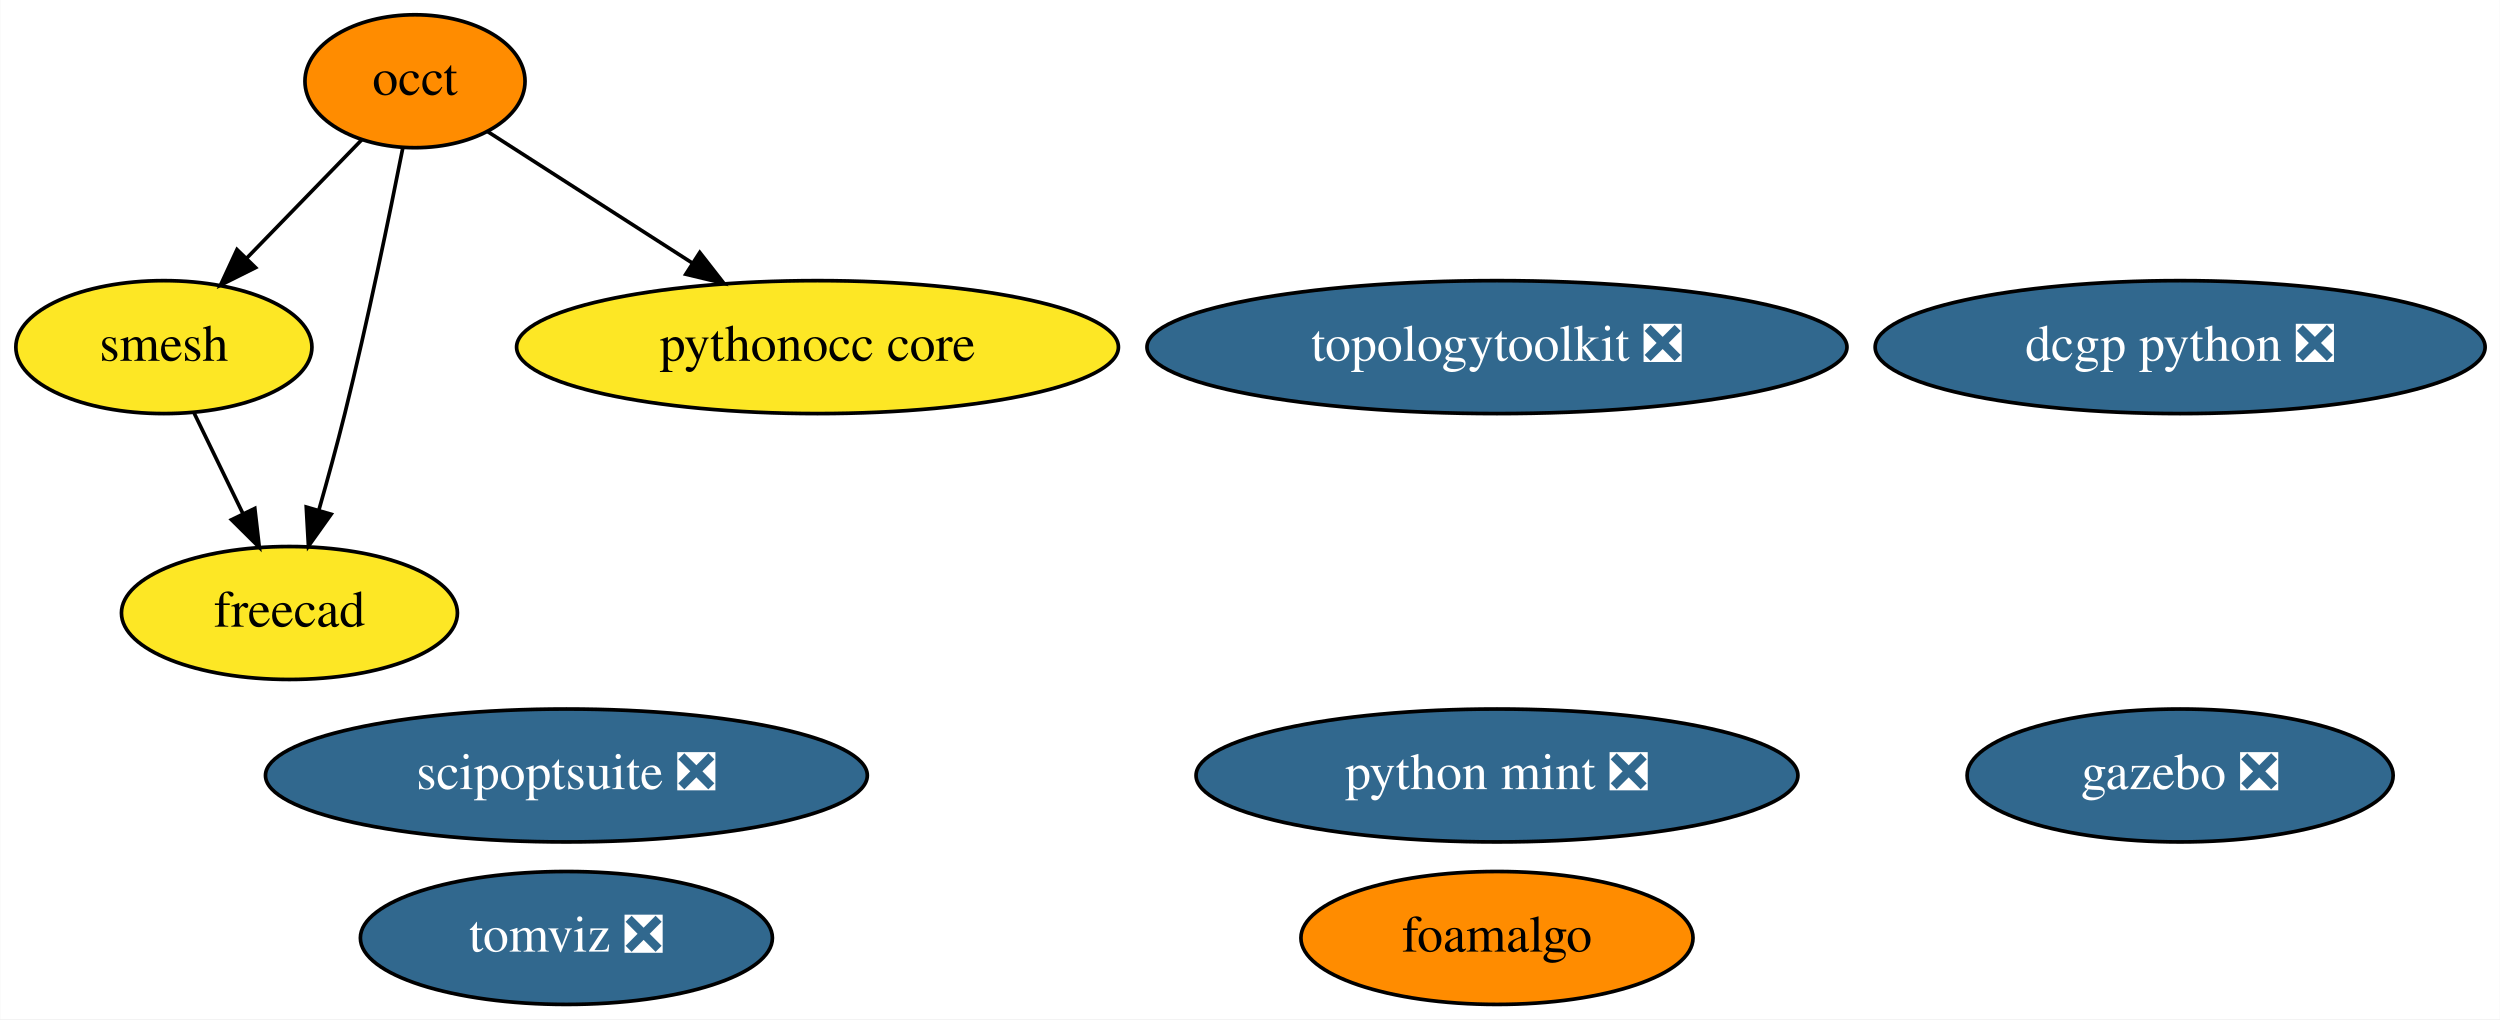
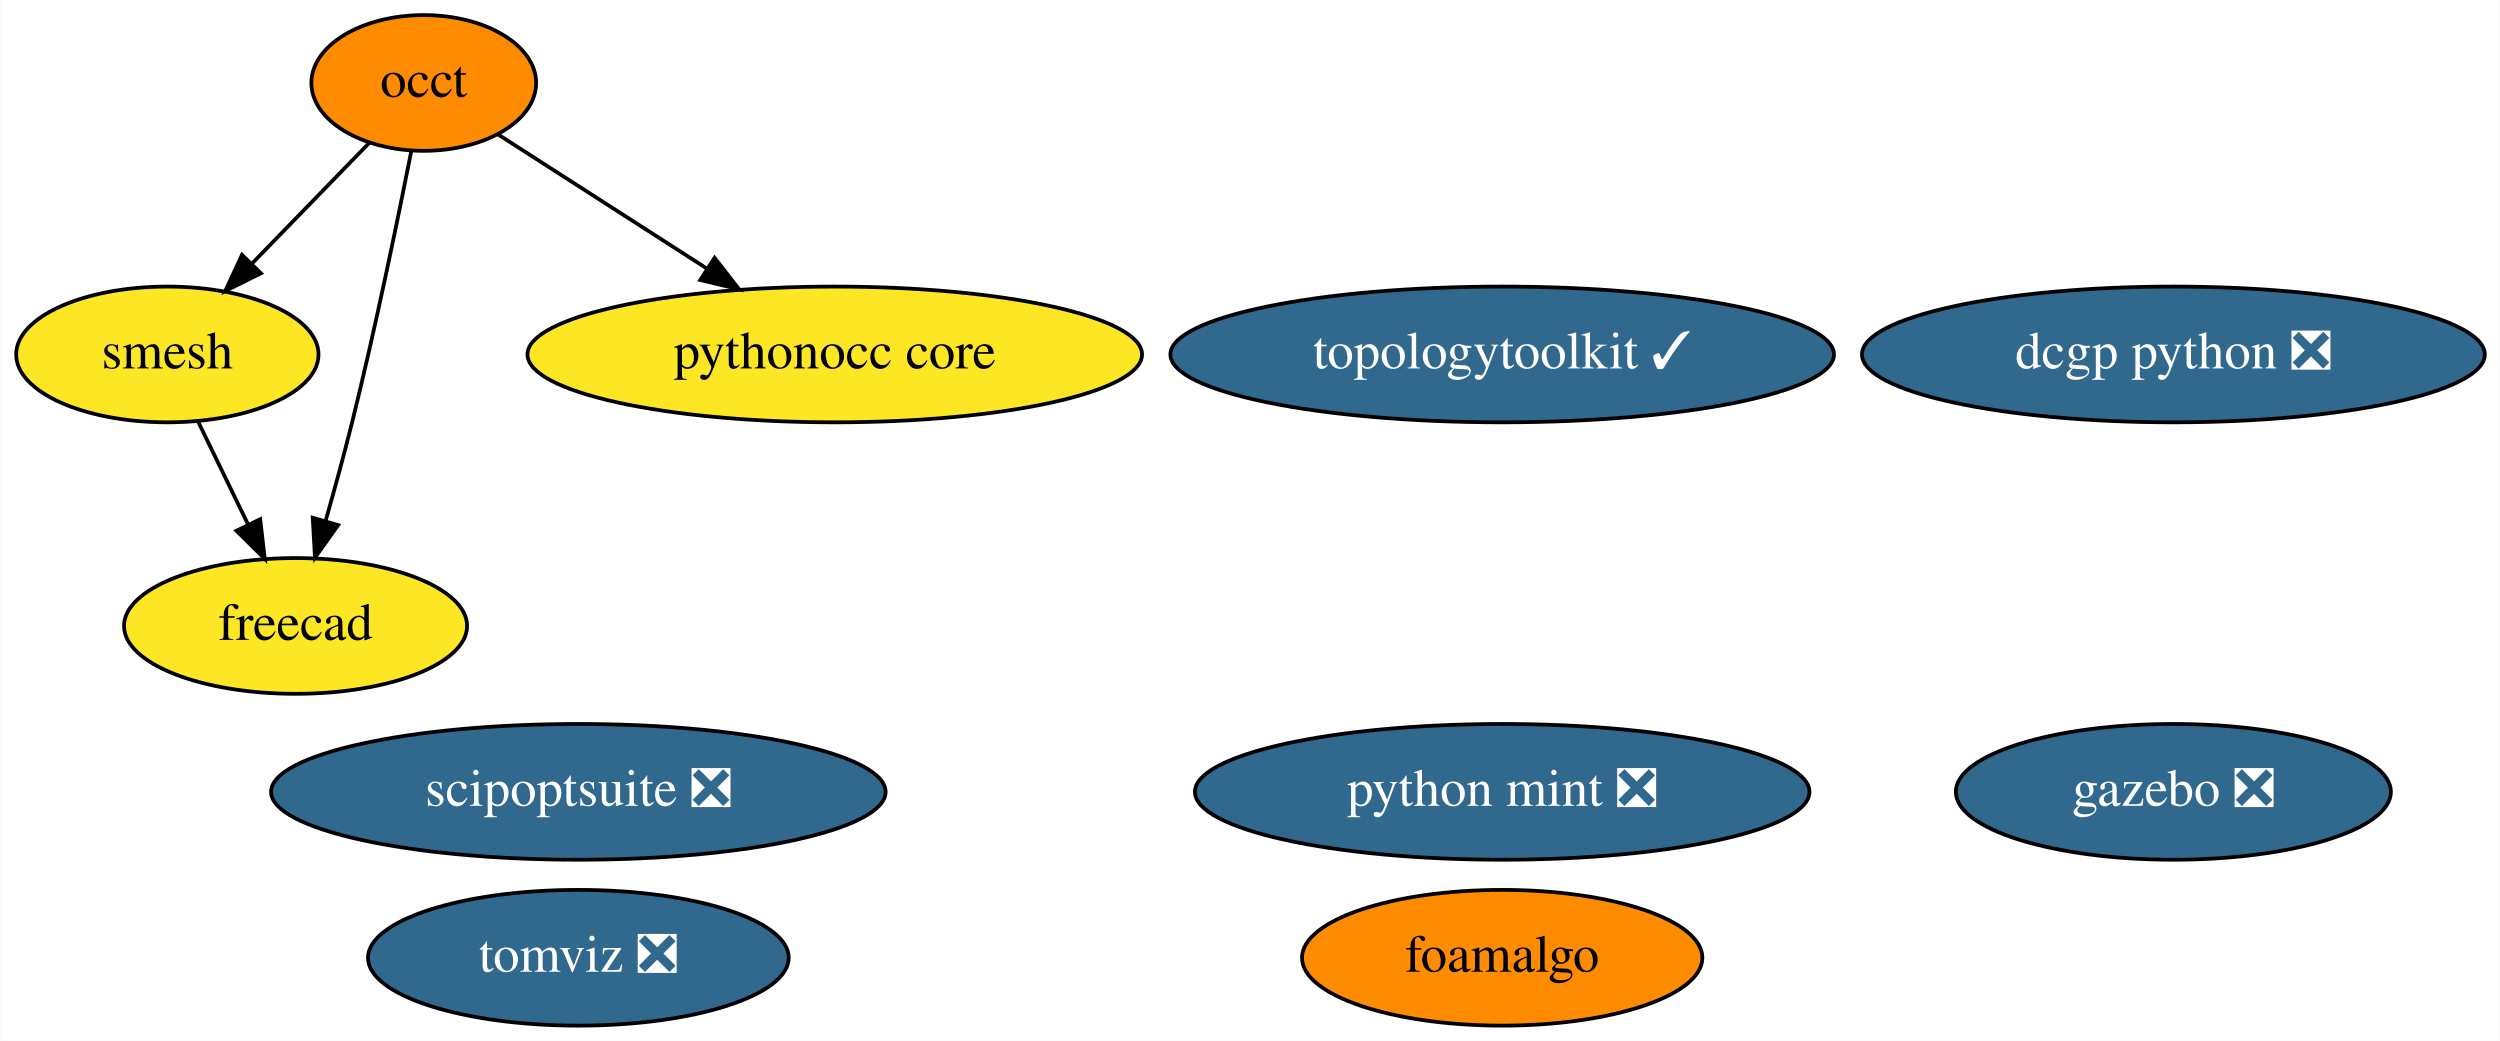
- <svg xmlns="http://www.w3.org/2000/svg" xmlns:xlink="http://www.w3.org/1999/xlink" width="677pt" height="276pt" viewBox="0.00 0.00 676.84 276.00">
+ <svg xmlns="http://www.w3.org/2000/svg" xmlns:xlink="http://www.w3.org/1999/xlink" width="663pt" height="276pt" viewBox="0.00 0.00 662.84 276.00">
  <g id="graph0" class="graph" transform="scale(1 1) rotate(0) translate(4 272)">
-     <polygon fill="white" stroke="transparent" points="-4,4 -4,-272 672.84,-272 672.84,4 -4,4" />
+     <polygon fill="white" stroke="transparent" points="-4,4 -4,-272 658.84,-272 658.84,4 -4,4" />
    <g id="node1" class="node">
      <g id="a_node1">
        <a xlink:href="https://github.com/conda-forge/occt-feedstock" xlink:title="occt">
          <ellipse fill="#ff8c00" stroke="black" cx="108.3" cy="-250" rx="29.8" ry="18" />
          <text text-anchor="middle" x="108.3" y="-246.3" font-family="Times,serif" font-size="14.00">occt</text>
        </a>
      </g>
    </g>
    <g id="node2" class="node">
      <g id="a_node2">
        <a xlink:href="https://github.com/conda-forge/smesh-feedstock" xlink:title="smesh">
          <ellipse fill="#fde725" stroke="black" cx="40.3" cy="-178" rx="40.09" ry="18" />
          <text text-anchor="middle" x="40.3" y="-174.3" font-family="Times,serif" font-size="14.00">smesh</text>
        </a>
      </g>
    </g>
    <g id="edge3" class="edge">
      <path fill="none" stroke="black" d="M93.88,-234.15C84.84,-224.85 73.01,-212.67 62.76,-202.12" />
      <polygon fill="black" stroke="black" points="65.12,-199.53 55.64,-194.8 60.1,-204.41 65.12,-199.53" />
    </g>
    <g id="node3" class="node">
      <g id="a_node3">
        <a xlink:href="https://github.com/conda-forge/freecad-feedstock" xlink:title="freecad">
          <ellipse fill="#fde725" stroke="black" cx="74.3" cy="-106" rx="45.49" ry="18" />
          <text text-anchor="middle" x="74.3" y="-102.3" font-family="Times,serif" font-size="14.00">freecad</text>
        </a>
      </g>
    </g>
    <g id="edge1" class="edge">
      <path fill="none" stroke="black" d="M104.98,-231.86C101.43,-213.88 95.46,-184.84 89.3,-160 87.17,-151.42 84.62,-142.13 82.24,-133.76" />
      <polygon fill="black" stroke="black" points="85.59,-132.74 79.45,-124.11 78.86,-134.69 85.59,-132.74" />
    </g>
    <g id="node7" class="node">
      <g id="a_node7">
        <a xlink:href="https://github.com/conda-forge/pythonocc-core-feedstock" xlink:title="pythonocc core">
          <ellipse fill="#fde725" stroke="black" cx="217.3" cy="-178" rx="81.49" ry="18" />
          <text text-anchor="middle" x="217.3" y="-174.3" font-family="Times,serif" font-size="14.00">pythonocc core</text>
        </a>
      </g>
    </g>
    <g id="edge2" class="edge">
      <path fill="none" stroke="black" d="M128.04,-236.32C143.43,-226.44 165.18,-212.47 183.35,-200.8" />
      <polygon fill="black" stroke="black" points="185.42,-203.63 191.94,-195.28 181.63,-197.74 185.42,-203.63" />
    </g>
    <g id="edge4" class="edge">
      <path fill="none" stroke="black" d="M48.53,-160.05C52.49,-151.89 57.34,-141.91 61.75,-132.82" />
      <polygon fill="black" stroke="black" points="64.92,-134.31 66.14,-123.79 58.62,-131.25 64.92,-134.31" />
    </g>
    <g id="node4" class="node">
      <g id="a_node4">
-         <a xlink:href="https://github.com/conda-forge/topologytoolkit-feedstock/pull/20" xlink:title="topologytoolkit ❎">
-           <ellipse fill="#31688e" stroke="black" cx="401.3" cy="-178" rx="94.78" ry="18" />
-           <text text-anchor="middle" x="401.3" y="-174.3" font-family="Times,serif" font-size="14.00" fill="white">topologytoolkit ❎</text>
+         <a xlink:href="https://github.com/conda-forge/topologytoolkit-feedstock/pull/20" xlink:title="topologytoolkit ✓">
+           <ellipse fill="#31688e" stroke="black" cx="394.3" cy="-178" rx="87.99" ry="18" />
+           <text text-anchor="middle" x="394.3" y="-174.3" font-family="Times,serif" font-size="14.00" fill="white">topologytoolkit ✓</text>
        </a>
      </g>
    </g>
    <g id="node5" class="node">
      <g id="a_node5">
        <a xlink:href="https://github.com/conda-forge/gazebo-feedstock/pull/82" xlink:title="gazebo ❎">
-           <ellipse fill="#31688e" stroke="black" cx="586.3" cy="-62" rx="57.69" ry="18" />
-           <text text-anchor="middle" x="586.3" y="-58.3" font-family="Times,serif" font-size="14.00" fill="white">gazebo ❎</text>
+           <ellipse fill="#31688e" stroke="black" cx="572.3" cy="-62" rx="57.69" ry="18" />
+           <text text-anchor="middle" x="572.3" y="-58.3" font-family="Times,serif" font-size="14.00" fill="white">gazebo ❎</text>
        </a>
      </g>
    </g>
    <g id="node6" class="node">
      <g id="a_node6">
        <a xlink:href="https://github.com/conda-forge/dcgp-python-feedstock/pull/17" xlink:title="dcgp python ❎">
-           <ellipse fill="#31688e" stroke="black" cx="586.3" cy="-178" rx="82.59" ry="18" />
-           <text text-anchor="middle" x="586.3" y="-174.3" font-family="Times,serif" font-size="14.00" fill="white">dcgp python ❎</text>
+           <ellipse fill="#31688e" stroke="black" cx="572.3" cy="-178" rx="82.59" ry="18" />
+           <text text-anchor="middle" x="572.3" y="-174.3" font-family="Times,serif" font-size="14.00" fill="white">dcgp python ❎</text>
        </a>
      </g>
    </g>
    <g id="node8" class="node">
      <g id="a_node8">
        <a xlink:href="https://github.com/conda-forge/foamalgo-feedstock" xlink:title="foamalgo">
-           <ellipse fill="#ff8c00" stroke="black" cx="401.3" cy="-18" rx="53.09" ry="18" />
-           <text text-anchor="middle" x="401.3" y="-14.3" font-family="Times,serif" font-size="14.00">foamalgo</text>
+           <ellipse fill="#ff8c00" stroke="black" cx="394.3" cy="-18" rx="53.09" ry="18" />
+           <text text-anchor="middle" x="394.3" y="-14.3" font-family="Times,serif" font-size="14.00">foamalgo</text>
        </a>
      </g>
    </g>
    <g id="node9" class="node">
      <g id="a_node9">
        <a xlink:href="https://github.com/conda-forge/tomviz-feedstock/pull/14" xlink:title="tomviz ❎">
          <ellipse fill="#31688e" stroke="black" cx="149.3" cy="-18" rx="55.79" ry="18" />
          <text text-anchor="middle" x="149.3" y="-14.3" font-family="Times,serif" font-size="14.00" fill="white">tomviz ❎</text>
        </a>
      </g>
    </g>
    <g id="node10" class="node">
      <g id="a_node10">
        <a xlink:href="https://github.com/conda-forge/scipoptsuite-feedstock/pull/16" xlink:title="scipoptsuite ❎">
          <ellipse fill="#31688e" stroke="black" cx="149.3" cy="-62" rx="81.49" ry="18" />
          <text text-anchor="middle" x="149.3" y="-58.3" font-family="Times,serif" font-size="14.00" fill="white">scipoptsuite ❎</text>
        </a>
      </g>
    </g>
    <g id="node11" class="node">
      <g id="a_node11">
        <a xlink:href="https://github.com/conda-forge/python-mint-feedstock/pull/24" xlink:title="python mint ❎">
-           <ellipse fill="#31688e" stroke="black" cx="401.3" cy="-62" rx="81.49" ry="18" />
-           <text text-anchor="middle" x="401.3" y="-58.3" font-family="Times,serif" font-size="14.00" fill="white">python mint ❎</text>
+           <ellipse fill="#31688e" stroke="black" cx="394.3" cy="-62" rx="81.49" ry="18" />
+           <text text-anchor="middle" x="394.3" y="-58.3" font-family="Times,serif" font-size="14.00" fill="white">python mint ❎</text>
        </a>
      </g>
    </g>
  </g>
</svg>
